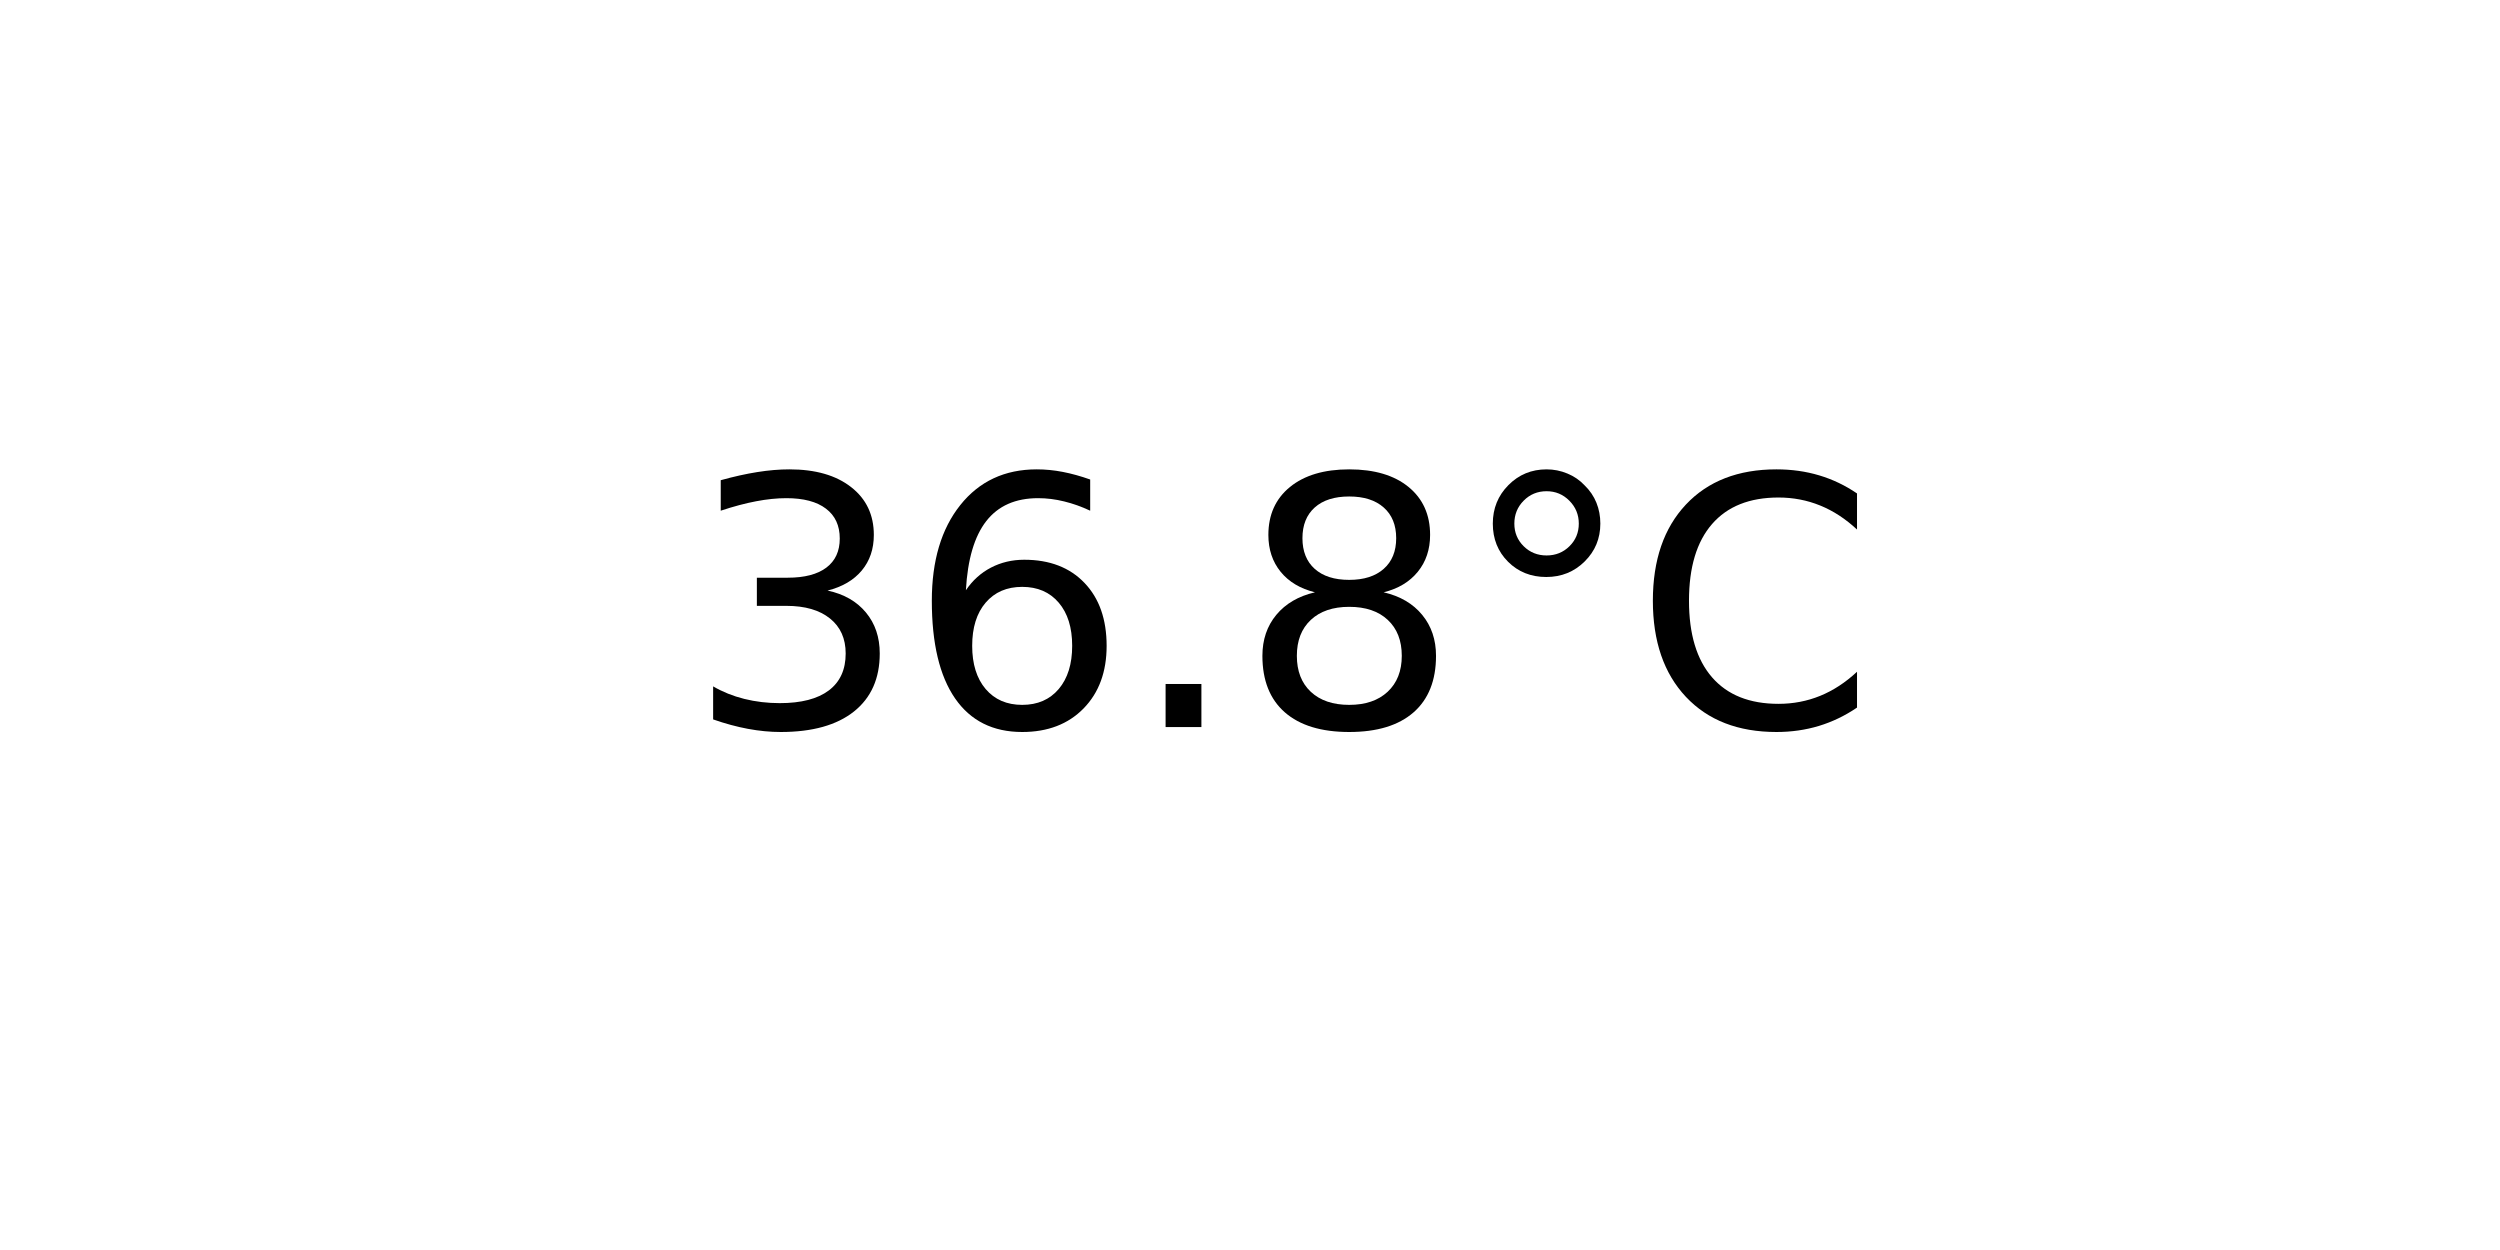
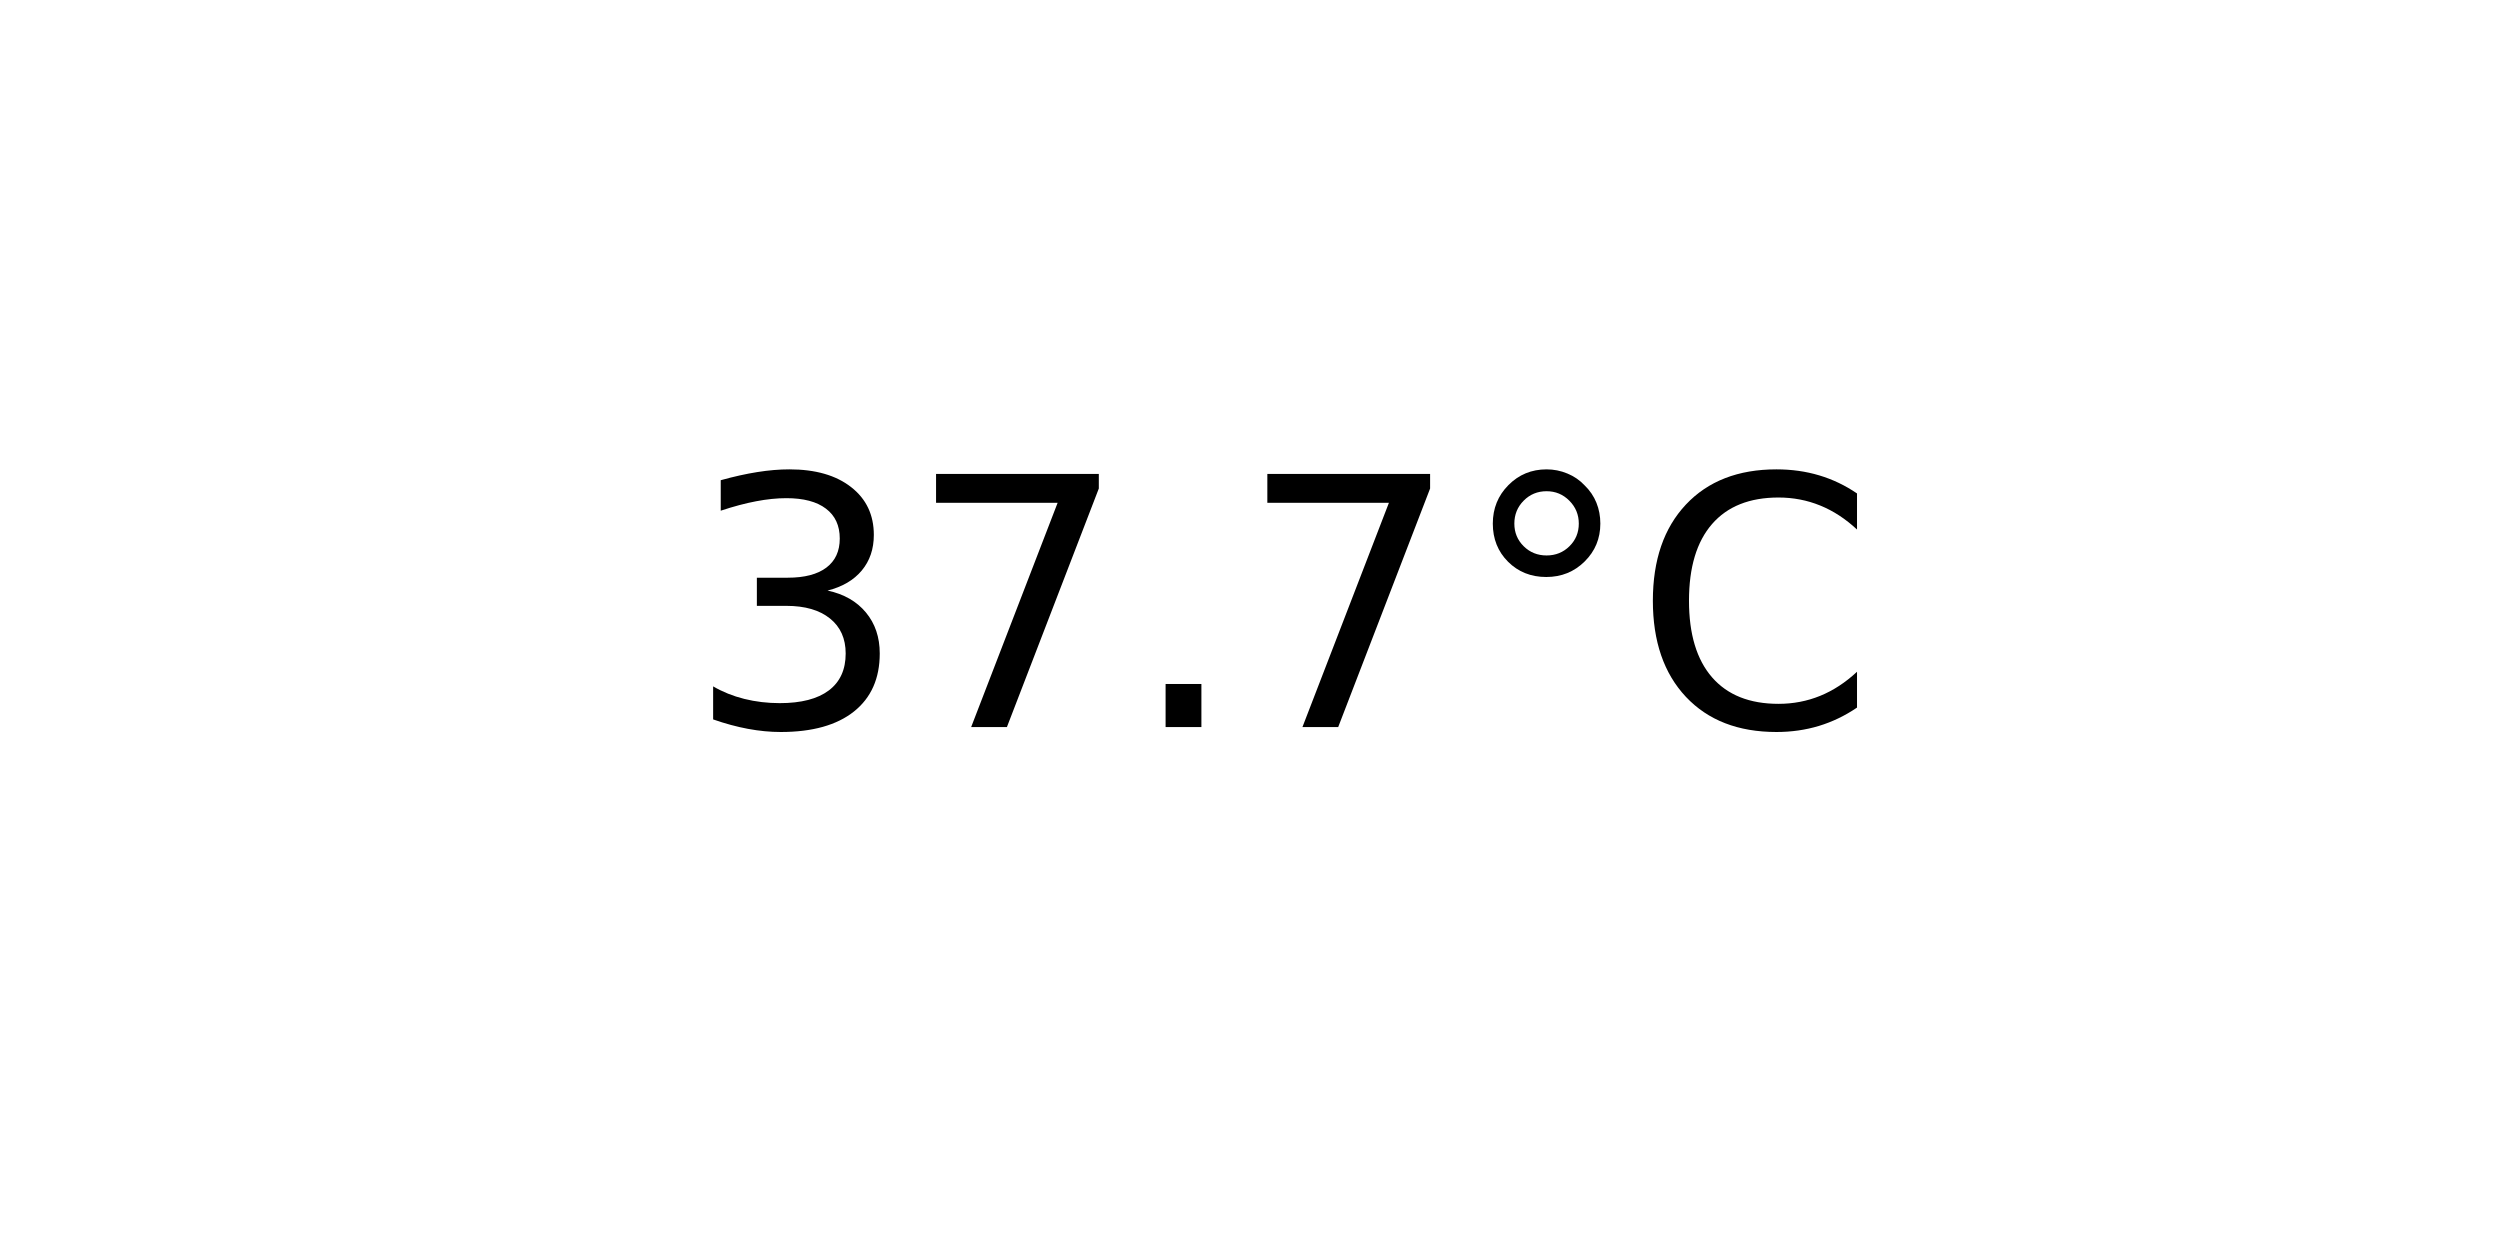
<svg xmlns="http://www.w3.org/2000/svg" xmlns:xlink="http://www.w3.org/1999/xlink" width="72pt" height="36pt" viewBox="0 0 72 36" version="1.1">
  <defs>
    <style type="text/css">*{stroke-linejoin: round; stroke-linecap: butt}</style>
  </defs>
  <g id="figure_1">
    <g id="axes_1">
      <g id="text_1">
        <g transform="translate(19.77578 20.93937) scale(0.1 -0.1)">
          <defs>
            <path id="DejaVuSans-33" d="M 2597 2516  Q 3050 2419 3304 2112  Q 3559 1806 3559 1356  Q 3559 666 3084 287  Q 2609 -91 1734 -91  Q 1441 -91 1130 -33  Q 819 25 488 141  L 488 750  Q 750 597 1062 519  Q 1375 441 1716 441  Q 2309 441 2620 675  Q 2931 909 2931 1356  Q 2931 1769 2642 2001  Q 2353 2234 1838 2234  L 1294 2234  L 1294 2753  L 1863 2753  Q 2328 2753 2575 2939  Q 2822 3125 2822 3475  Q 2822 3834 2567 4026  Q 2313 4219 1838 4219  Q 1578 4219 1281 4162  Q 984 4106 628 3988  L 628 4550  Q 988 4650 1302 4700  Q 1616 4750 1894 4750  Q 2613 4750 3031 4423  Q 3450 4097 3450 3541  Q 3450 3153 3228 2886  Q 3006 2619 2597 2516  z " transform="scale(0.015625)" />
-             <path id="DejaVuSans-36" d="M 2113 2584  Q 1688 2584 1439 2293  Q 1191 2003 1191 1497  Q 1191 994 1439 701  Q 1688 409 2113 409  Q 2538 409 2786 701  Q 3034 994 3034 1497  Q 3034 2003 2786 2293  Q 2538 2584 2113 2584  z M 3366 4563  L 3366 3988  Q 3128 4100 2886 4159  Q 2644 4219 2406 4219  Q 1781 4219 1451 3797  Q 1122 3375 1075 2522  Q 1259 2794 1537 2939  Q 1816 3084 2150 3084  Q 2853 3084 3261 2657  Q 3669 2231 3669 1497  Q 3669 778 3244 343  Q 2819 -91 2113 -91  Q 1303 -91 875 529  Q 447 1150 447 2328  Q 447 3434 972 4092  Q 1497 4750 2381 4750  Q 2619 4750 2861 4703  Q 3103 4656 3366 4563  z " transform="scale(0.015625)" />
+             <path id="DejaVuSans-37" d="M 525 4666  L 3525 4666  L 3525 4397  L 1831 0  L 1172 0  L 2766 4134  L 525 4134  L 525 4666  z " transform="scale(0.015625)" />
            <path id="DejaVuSans-2e" d="M 684 794  L 1344 794  L 1344 0  L 684 0  L 684 794  z " transform="scale(0.015625)" />
-             <path id="DejaVuSans-38" d="M 2034 2216  Q 1584 2216 1326 1975  Q 1069 1734 1069 1313  Q 1069 891 1326 650  Q 1584 409 2034 409  Q 2484 409 2743 651  Q 3003 894 3003 1313  Q 3003 1734 2745 1975  Q 2488 2216 2034 2216  z M 1403 2484  Q 997 2584 770 2862  Q 544 3141 544 3541  Q 544 4100 942 4425  Q 1341 4750 2034 4750  Q 2731 4750 3128 4425  Q 3525 4100 3525 3541  Q 3525 3141 3298 2862  Q 3072 2584 2669 2484  Q 3125 2378 3379 2068  Q 3634 1759 3634 1313  Q 3634 634 3220 271  Q 2806 -91 2034 -91  Q 1263 -91 848 271  Q 434 634 434 1313  Q 434 1759 690 2068  Q 947 2378 1403 2484  z M 1172 3481  Q 1172 3119 1398 2916  Q 1625 2713 2034 2713  Q 2441 2713 2670 2916  Q 2900 3119 2900 3481  Q 2900 3844 2670 4047  Q 2441 4250 2034 4250  Q 1625 4250 1398 4047  Q 1172 3844 1172 3481  z " transform="scale(0.015625)" />
            <path id="DejaVuSans-b0" d="M 1600 4347  Q 1350 4347 1178 4173  Q 1006 4000 1006 3750  Q 1006 3503 1178 3333  Q 1350 3163 1600 3163  Q 1850 3163 2022 3333  Q 2194 3503 2194 3750  Q 2194 3997 2020 4172  Q 1847 4347 1600 4347  z M 1600 4750  Q 1800 4750 1984 4673  Q 2169 4597 2303 4453  Q 2447 4313 2519 4134  Q 2591 3956 2591 3750  Q 2591 3338 2302 3052  Q 2013 2766 1594 2766  Q 1172 2766 890 3047  Q 609 3328 609 3750  Q 609 4169 896 4459  Q 1184 4750 1600 4750  z " transform="scale(0.015625)" />
            <path id="DejaVuSans-43" d="M 4122 4306  L 4122 3641  Q 3803 3938 3442 4084  Q 3081 4231 2675 4231  Q 1875 4231 1450 3742  Q 1025 3253 1025 2328  Q 1025 1406 1450 917  Q 1875 428 2675 428  Q 3081 428 3442 575  Q 3803 722 4122 1019  L 4122 359  Q 3791 134 3420 21  Q 3050 -91 2638 -91  Q 1578 -91 968 557  Q 359 1206 359 2328  Q 359 3453 968 4101  Q 1578 4750 2638 4750  Q 3056 4750 3426 4639  Q 3797 4528 4122 4306  z " transform="scale(0.015625)" />
          </defs>
          <use xlink:href="#DejaVuSans-33" />
-           <use xlink:href="#DejaVuSans-36" x="63.623" />
+           <use xlink:href="#DejaVuSans-37" x="63.623" />
          <use xlink:href="#DejaVuSans-2e" x="127.246" />
-           <use xlink:href="#DejaVuSans-38" x="159.033" />
+           <use xlink:href="#DejaVuSans-37" x="159.033" />
          <use xlink:href="#DejaVuSans-b0" x="222.656" />
          <use xlink:href="#DejaVuSans-43" x="272.656" />
        </g>
      </g>
    </g>
  </g>
</svg>
